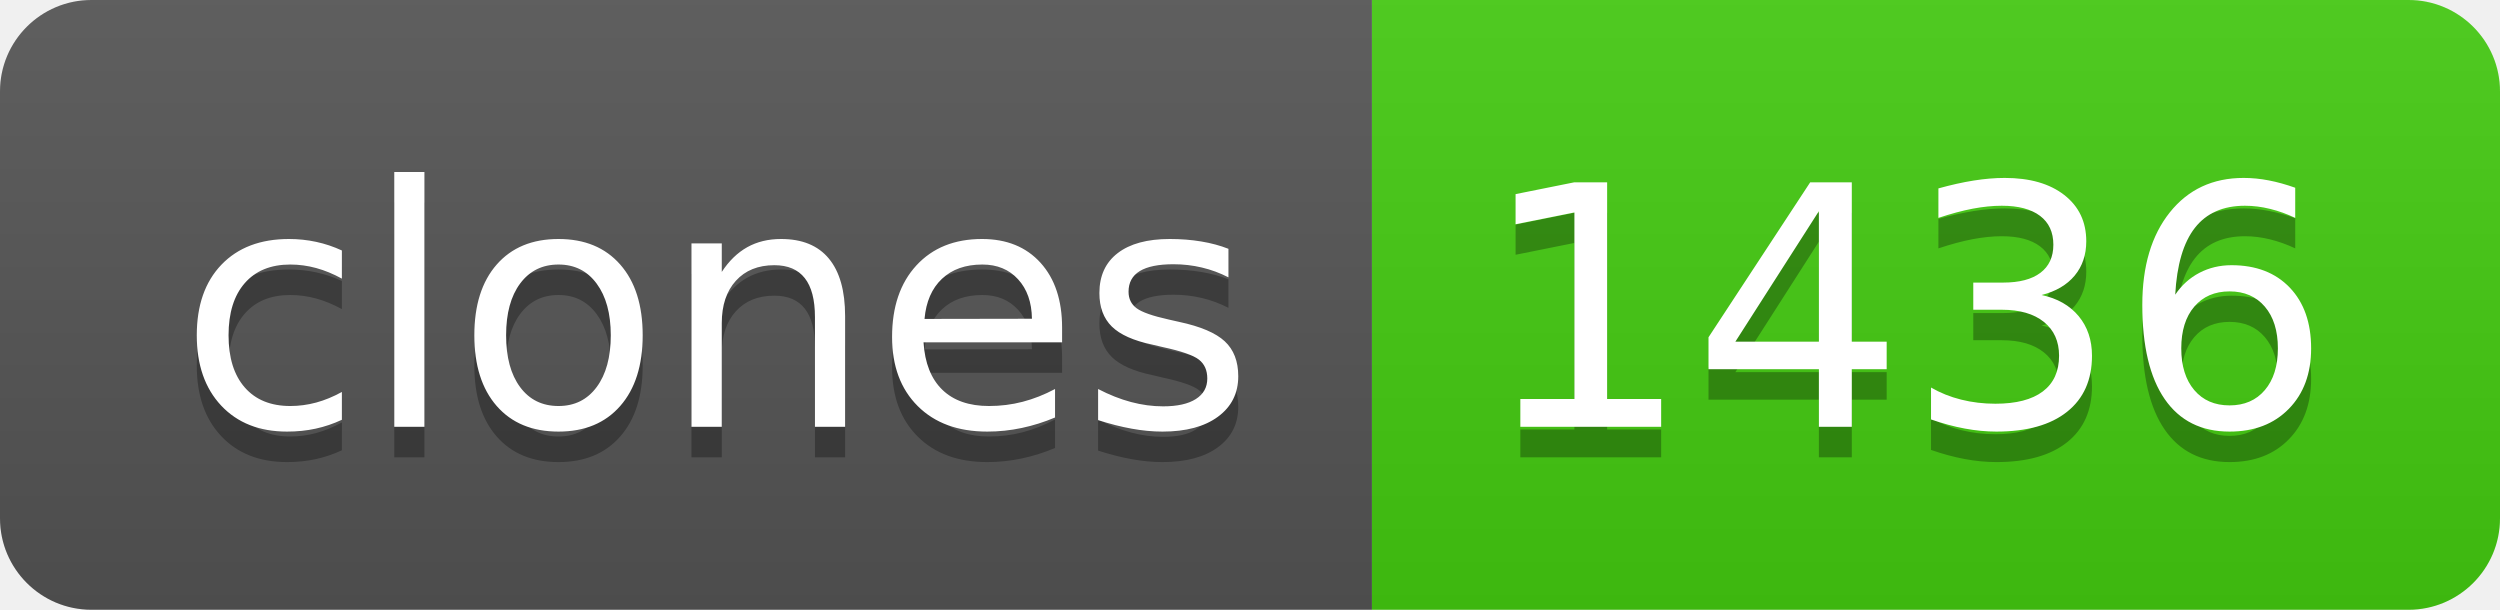
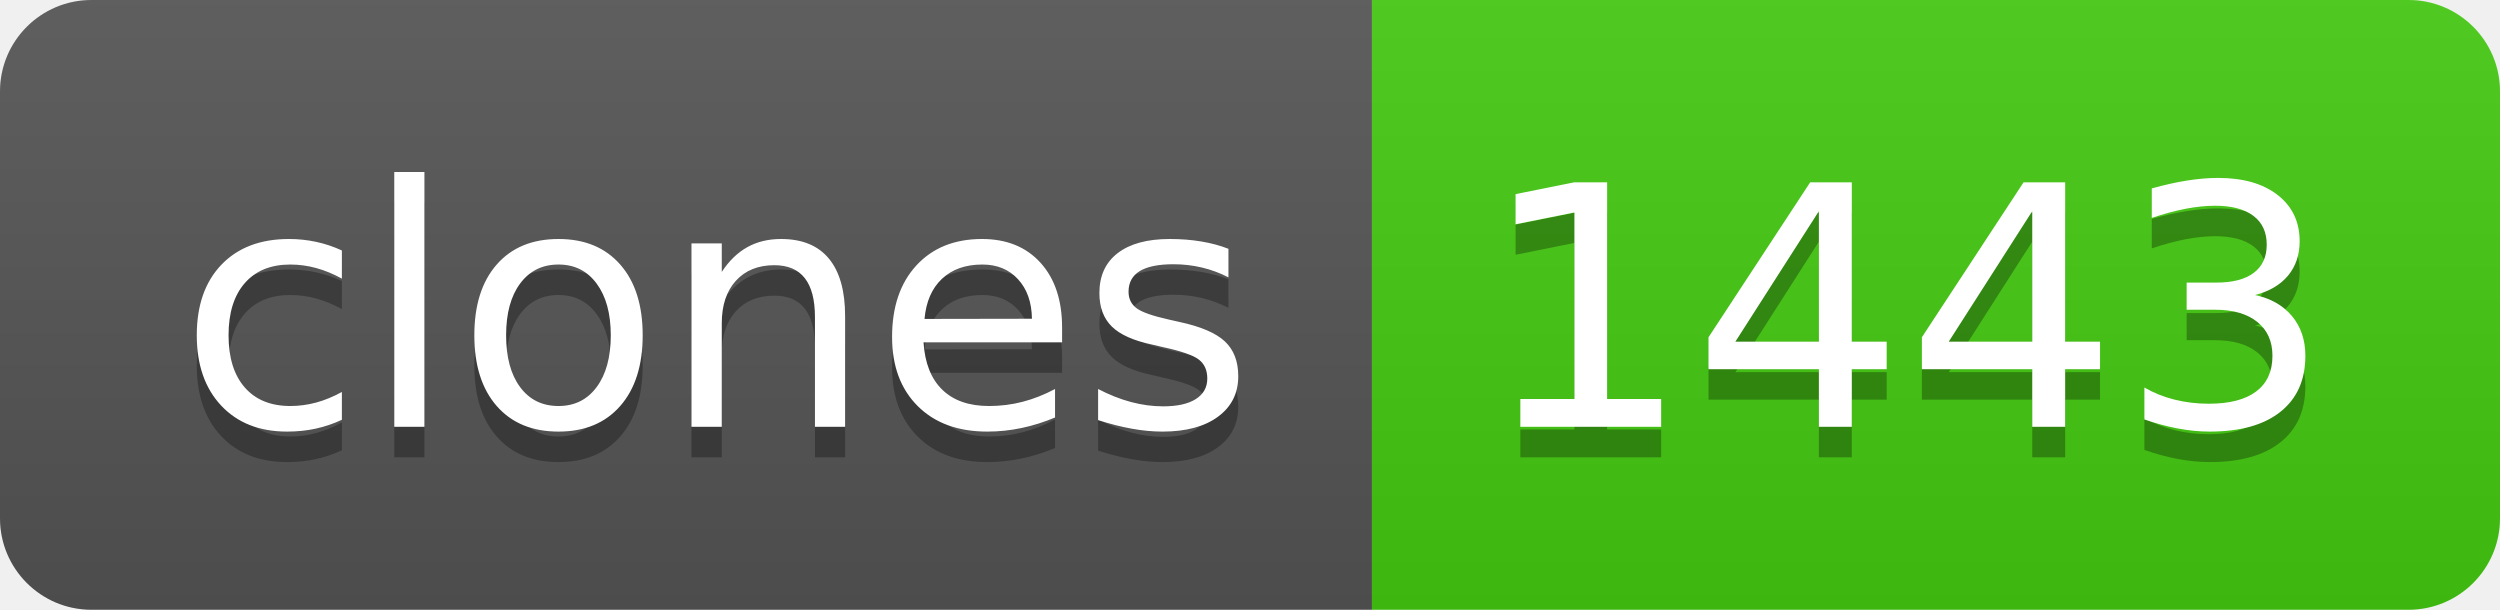
- <svg xmlns="http://www.w3.org/2000/svg" width="82" height="20" role="img" aria-label="clones: 1436">
+ <svg xmlns="http://www.w3.org/2000/svg" width="82" height="20" role="img" aria-label="clones: 1443">
  <linearGradient id="s" x2="0" y2="100%">
    <stop offset="0" stop-color="#bbb" stop-opacity=".1" />
    <stop offset="1" stop-opacity=".1" />
  </linearGradient>
  <clipPath id="r">
    <rect width="82" height="20" rx="3" fill="#fff" />
  </clipPath>
  <g clip-path="url(#r)">
    <rect width="45" height="20" fill="#555" />
    <rect x="45" width="37" height="20" fill="#4c1" />
    <rect width="82" height="20" fill="url(#s)" />
  </g>
  <g fill="#fff" text-anchor="middle" font-family="Verdana,Geneva,DejaVu Sans,sans-serif" text-rendering="geometricPrecision" font-size="110">
    <text aria-hidden="true" x="235" y="150" fill="#010101" fill-opacity=".3" transform="scale(.1)" textLength="350">clones</text>
    <text x="235" y="140" transform="scale(.1)" fill="#fff" textLength="350">clones</text>
-     <text aria-hidden="true" x="625" y="150" fill="#010101" fill-opacity=".3" transform="scale(.1)" textLength="270">1436</text>
-     <text x="625" y="140" transform="scale(.1)" fill="#fff" textLength="270">1436</text>
+     <text aria-hidden="true" x="625" y="150" fill="#010101" fill-opacity=".3" transform="scale(.1)" textLength="270">1443</text>
+     <text x="625" y="140" transform="scale(.1)" fill="#fff" textLength="270">1443</text>
  </g>
</svg>
